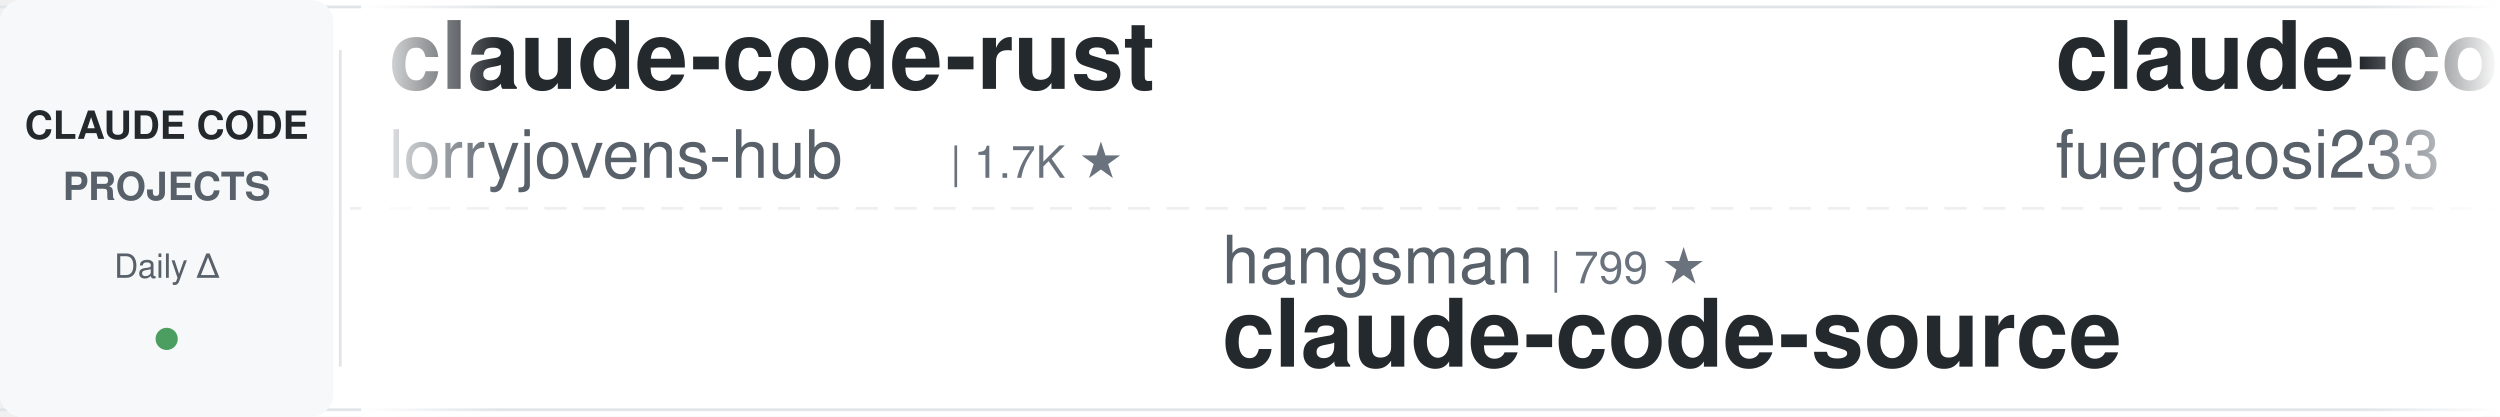
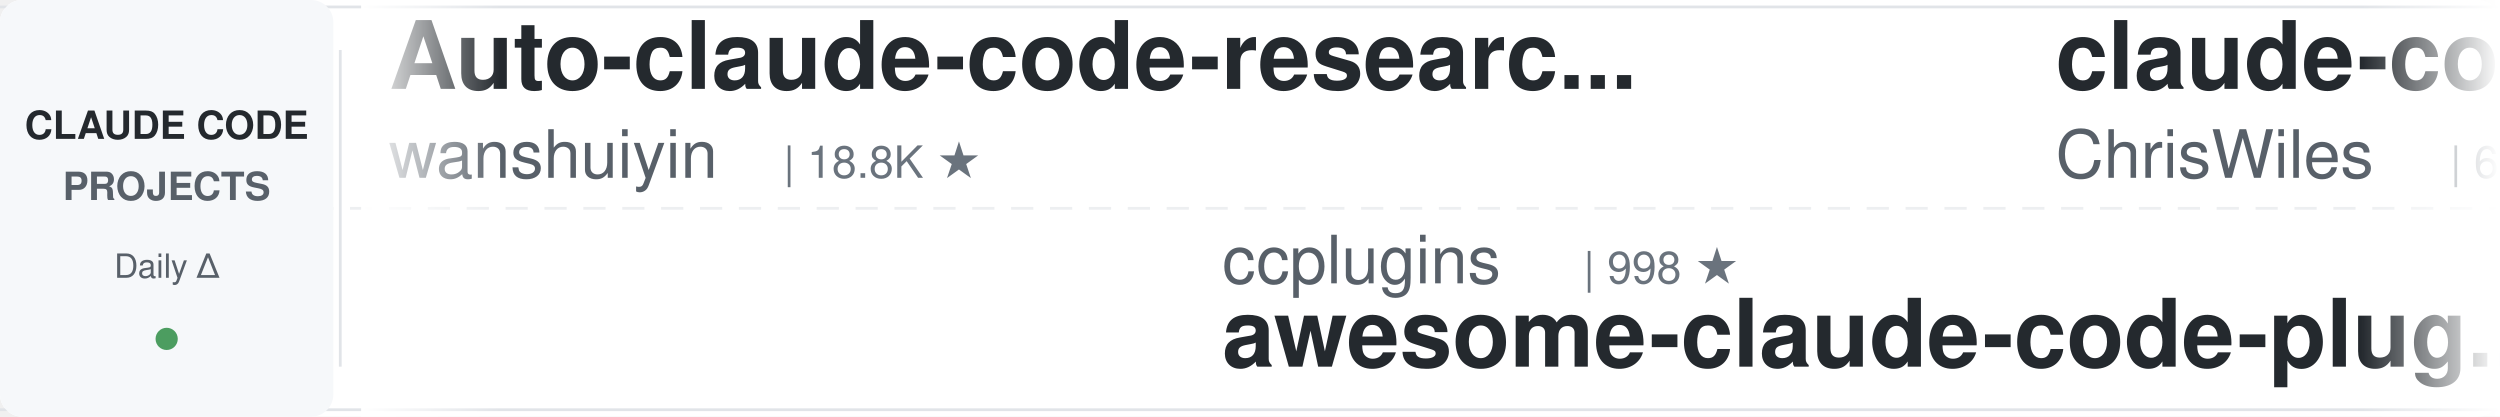
<svg xmlns="http://www.w3.org/2000/svg" width="900" height="150">
  <defs>
    <linearGradient id="leftFade" x1="0%" y1="0%" x2="100%" y2="0%">
      <stop offset="0%" style="stop-color:#ffffff;stop-opacity:1" />
      <stop offset="100%" style="stop-color:#ffffff;stop-opacity:0" />
    </linearGradient>
    <linearGradient id="rightFade" x1="0%" y1="0%" x2="100%" y2="0%">
      <stop offset="0%" style="stop-color:#ffffff;stop-opacity:0" />
      <stop offset="100%" style="stop-color:#ffffff;stop-opacity:1" />
    </linearGradient>
  </defs>
  <rect width="900" height="150" fill="#ffffff" rx="8" />
  <rect x="0" y="2" width="900" height="1" fill="#e1e4e8" />
  <rect x="0" y="147" width="900" height="1" fill="#e1e4e8" />
  <line x1="0" y1="75" x2="900" y2="75" stroke="#e1e4e8" stroke-width="1" stroke-dasharray="8 6" opacity="0.6" />
  <rect x="0" y="0" width="120" height="150" fill="#f6f8fa" rx="8" />
  <text x="60" y="50" font-family="-apple-system, BlinkMacSystemFont, 'Segoe UI', Helvetica, Arial, sans-serif" font-size="14" font-weight="600" fill="#24292e" text-anchor="middle">CLAUDE CODE</text>
  <text x="60" y="72" font-family="-apple-system, BlinkMacSystemFont, 'Segoe UI', Helvetica, Arial, sans-serif" font-size="14" font-weight="600" fill="#586069" text-anchor="middle">PROJECTS</text>
  <text x="60" y="100" font-family="-apple-system, BlinkMacSystemFont, 'Segoe UI', Helvetica, Arial, sans-serif" font-size="12" font-weight="500" fill="#586069" text-anchor="middle">Daily Δ</text>
  <circle cx="60" cy="122" r="4" fill="#22863a" opacity="0.8" />
  <rect x="122" y="18" width="1" height="114" fill="#e1e4e8" />
  <clipPath id="tickerClip">
    <rect x="130" y="0" width="770" height="150" />
  </clipPath>
  <g clip-path="url(#tickerClip)">
    <g id="tickerItems">
      <animateTransform attributeName="transform" attributeType="XML" type="translate" from="0 0" to="-3000 0" dur="54s" repeatCount="indefinite" />
      <g transform="translate(0, 0)">
-         <text x="140" y="32" font-family="-apple-system, BlinkMacSystemFont, 'Segoe UI', Helvetica, Arial, sans-serif" font-size="34" font-weight="600" fill="#24292e">claude-code-rust</text>
-         <text x="140" y="64" font-family="-apple-system, BlinkMacSystemFont, 'Segoe UI', Helvetica, Arial, sans-serif" font-size="24" font-weight="400" fill="#586069">lorryjovens-hub</text>
-         <text x="342" y="64" font-family="-apple-system, BlinkMacSystemFont, 'Segoe UI', Helvetica, Arial, sans-serif" font-size="16" font-weight="500" fill="#6a737d">| 1.7K ★</text>
+         <text x="140" y="32" font-family="-apple-system, BlinkMacSystemFont, 'Segoe UI', Helvetica, Arial, sans-serif" font-size="34" font-weight="600" fill="#24292e">Auto-claude-code-researc...</text>
+         <text x="140" y="64" font-family="-apple-system, BlinkMacSystemFont, 'Segoe UI', Helvetica, Arial, sans-serif" font-size="24" font-weight="400" fill="#586069">wanshuiyin</text>
+         <text x="282" y="64" font-family="-apple-system, BlinkMacSystemFont, 'Segoe UI', Helvetica, Arial, sans-serif" font-size="16" font-weight="500" fill="#6a737d">| 18.8K ★</text>
      </g>
      <g transform="translate(300, 0)">
-         <text x="140" y="102" font-family="-apple-system, BlinkMacSystemFont, 'Segoe UI', Helvetica, Arial, sans-serif" font-size="24" font-weight="400" fill="#586069">hangsman</text>
-         <text x="258" y="102" font-family="-apple-system, BlinkMacSystemFont, 'Segoe UI', Helvetica, Arial, sans-serif" font-size="16" font-weight="500" fill="#6a737d">| 799 ★</text>
-         <text x="140" y="132" font-family="-apple-system, BlinkMacSystemFont, 'Segoe UI', Helvetica, Arial, sans-serif" font-size="34" font-weight="600" fill="#24292e">claude-code-source</text>
+         <text x="140" y="102" font-family="-apple-system, BlinkMacSystemFont, 'Segoe UI', Helvetica, Arial, sans-serif" font-size="24" font-weight="400" fill="#586069">ccplugins</text>
+         <text x="270" y="102" font-family="-apple-system, BlinkMacSystemFont, 'Segoe UI', Helvetica, Arial, sans-serif" font-size="16" font-weight="500" fill="#6a737d">| 998 ★</text>
+         <text x="140" y="132" font-family="-apple-system, BlinkMacSystemFont, 'Segoe UI', Helvetica, Arial, sans-serif" font-size="34" font-weight="600" fill="#24292e">awesome-claude-code-plug...</text>
      </g>
      <g transform="translate(600, 0)">
-         <text x="140" y="32" font-family="-apple-system, BlinkMacSystemFont, 'Segoe UI', Helvetica, Arial, sans-serif" font-size="34" font-weight="600" fill="#24292e">claude-code-proxy</text>
-         <text x="140" y="64" font-family="-apple-system, BlinkMacSystemFont, 'Segoe UI', Helvetica, Arial, sans-serif" font-size="24" font-weight="400" fill="#586069">fuergaosi233</text>
-         <text x="306" y="64" font-family="-apple-system, BlinkMacSystemFont, 'Segoe UI', Helvetica, Arial, sans-serif" font-size="16" font-weight="500" fill="#6a737d">| 2.8K ★</text>
+         <text x="140" y="32" font-family="-apple-system, BlinkMacSystemFont, 'Segoe UI', Helvetica, Arial, sans-serif" font-size="34" font-weight="600" fill="#24292e">claude-code-showcase</text>
+         <text x="140" y="64" font-family="-apple-system, BlinkMacSystemFont, 'Segoe UI', Helvetica, Arial, sans-serif" font-size="24" font-weight="400" fill="#586069">ChrisWiles</text>
+         <text x="282" y="64" font-family="-apple-system, BlinkMacSystemFont, 'Segoe UI', Helvetica, Arial, sans-serif" font-size="16" font-weight="500" fill="#6a737d">| 6.1K ★</text>
      </g>
      <g transform="translate(900, 0)">
-         <text x="140" y="102" font-family="-apple-system, BlinkMacSystemFont, 'Segoe UI', Helvetica, Arial, sans-serif" font-size="24" font-weight="400" fill="#586069">daymade</text>
-         <text x="246" y="102" font-family="-apple-system, BlinkMacSystemFont, 'Segoe UI', Helvetica, Arial, sans-serif" font-size="16" font-weight="500" fill="#6a737d">| 1.5K ★</text>
-         <text x="140" y="132" font-family="-apple-system, BlinkMacSystemFont, 'Segoe UI', Helvetica, Arial, sans-serif" font-size="34" font-weight="600" fill="#24292e">claude-code-skills</text>
+         <text x="140" y="102" font-family="-apple-system, BlinkMacSystemFont, 'Segoe UI', Helvetica, Arial, sans-serif" font-size="24" font-weight="400" fill="#586069">nicedreamzapp</text>
+         <text x="318" y="102" font-family="-apple-system, BlinkMacSystemFont, 'Segoe UI', Helvetica, Arial, sans-serif" font-size="16" font-weight="500" fill="#6a737d">| 3.5K ★</text>
+         <text x="140" y="132" font-family="-apple-system, BlinkMacSystemFont, 'Segoe UI', Helvetica, Arial, sans-serif" font-size="34" font-weight="600" fill="#24292e">claude-code-local</text>
      </g>
      <g transform="translate(1200, 0)">
-         <text x="140" y="32" font-family="-apple-system, BlinkMacSystemFont, 'Segoe UI', Helvetica, Arial, sans-serif" font-size="34" font-weight="600" fill="#24292e">Claude-Code-Game-Studios</text>
-         <text x="140" y="64" font-family="-apple-system, BlinkMacSystemFont, 'Segoe UI', Helvetica, Arial, sans-serif" font-size="24" font-weight="400" fill="#586069">Donchitos</text>
-         <text x="270" y="64" font-family="-apple-system, BlinkMacSystemFont, 'Segoe UI', Helvetica, Arial, sans-serif" font-size="16" font-weight="500" fill="#6a737d">| 36.4K ★</text>
+         <text x="140" y="32" font-family="-apple-system, BlinkMacSystemFont, 'Segoe UI', Helvetica, Arial, sans-serif" font-size="34" font-weight="600" fill="#24292e">claude-code-tudou</text>
+         <text x="140" y="64" font-family="-apple-system, BlinkMacSystemFont, 'Segoe UI', Helvetica, Arial, sans-serif" font-size="24" font-weight="400" fill="#586069">AICoderTudou</text>
+         <text x="306" y="64" font-family="-apple-system, BlinkMacSystemFont, 'Segoe UI', Helvetica, Arial, sans-serif" font-size="16" font-weight="500" fill="#6a737d">| 493 ★</text>
      </g>
      <g transform="translate(1500, 0)">
-         <text x="140" y="102" font-family="-apple-system, BlinkMacSystemFont, 'Segoe UI', Helvetica, Arial, sans-serif" font-size="24" font-weight="400" fill="#586069">edmund-io</text>
-         <text x="270" y="102" font-family="-apple-system, BlinkMacSystemFont, 'Segoe UI', Helvetica, Arial, sans-serif" font-size="16" font-weight="500" fill="#6a737d">| 1.5K ★</text>
-         <text x="140" y="132" font-family="-apple-system, BlinkMacSystemFont, 'Segoe UI', Helvetica, Arial, sans-serif" font-size="34" font-weight="600" fill="#24292e">edmunds-claude-code</text>
+         <text x="140" y="102" font-family="-apple-system, BlinkMacSystemFont, 'Segoe UI', Helvetica, Arial, sans-serif" font-size="24" font-weight="400" fill="#586069">Piebald-AI</text>
+         <text x="282" y="102" font-family="-apple-system, BlinkMacSystemFont, 'Segoe UI', Helvetica, Arial, sans-serif" font-size="16" font-weight="500" fill="#6a737d">| 13.1K ★</text>
+         <text x="140" y="132" font-family="-apple-system, BlinkMacSystemFont, 'Segoe UI', Helvetica, Arial, sans-serif" font-size="34" font-weight="600" fill="#24292e">claude-code-system-promp...</text>
      </g>
      <g transform="translate(1800, 0)">
-         <text x="140" y="32" font-family="-apple-system, BlinkMacSystemFont, 'Segoe UI', Helvetica, Arial, sans-serif" font-size="34" font-weight="600" fill="#24292e">ralph-claude-code</text>
-         <text x="140" y="64" font-family="-apple-system, BlinkMacSystemFont, 'Segoe UI', Helvetica, Arial, sans-serif" font-size="24" font-weight="400" fill="#586069">frankbria</text>
-         <text x="270" y="64" font-family="-apple-system, BlinkMacSystemFont, 'Segoe UI', Helvetica, Arial, sans-serif" font-size="16" font-weight="500" fill="#6a737d">| 9.7K ★</text>
+         <text x="140" y="32" font-family="-apple-system, BlinkMacSystemFont, 'Segoe UI', Helvetica, Arial, sans-serif" font-size="34" font-weight="600" fill="#24292e">claude-code-engineering</text>
+         <text x="140" y="64" font-family="-apple-system, BlinkMacSystemFont, 'Segoe UI', Helvetica, Arial, sans-serif" font-size="24" font-weight="400" fill="#586069">huangjia2019</text>
+         <text x="306" y="64" font-family="-apple-system, BlinkMacSystemFont, 'Segoe UI', Helvetica, Arial, sans-serif" font-size="16" font-weight="500" fill="#6a737d">| 1.2K ★</text>
      </g>
      <g transform="translate(2100, 0)">
-         <text x="140" y="102" font-family="-apple-system, BlinkMacSystemFont, 'Segoe UI', Helvetica, Arial, sans-serif" font-size="24" font-weight="400" fill="#586069">Alishahryar1</text>
-         <text x="306" y="102" font-family="-apple-system, BlinkMacSystemFont, 'Segoe UI', Helvetica, Arial, sans-serif" font-size="16" font-weight="500" fill="#6a737d">| 67.1K ★</text>
-         <text x="140" y="132" font-family="-apple-system, BlinkMacSystemFont, 'Segoe UI', Helvetica, Arial, sans-serif" font-size="34" font-weight="600" fill="#24292e">free-claude-code</text>
+         <text x="140" y="102" font-family="-apple-system, BlinkMacSystemFont, 'Segoe UI', Helvetica, Arial, sans-serif" font-size="24" font-weight="400" fill="#586069">WorldFlowAI</text>
+         <text x="294" y="102" font-family="-apple-system, BlinkMacSystemFont, 'Segoe UI', Helvetica, Arial, sans-serif" font-size="16" font-weight="500" fill="#6a737d">| 6.0K ★</text>
+         <text x="140" y="132" font-family="-apple-system, BlinkMacSystemFont, 'Segoe UI', Helvetica, Arial, sans-serif" font-size="34" font-weight="600" fill="#24292e">everything-claude-code</text>
      </g>
      <g transform="translate(2400, 0)">
-         <text x="140" y="32" font-family="-apple-system, BlinkMacSystemFont, 'Segoe UI', Helvetica, Arial, sans-serif" font-size="34" font-weight="600" fill="#24292e">my-claude-code-setup</text>
-         <text x="140" y="64" font-family="-apple-system, BlinkMacSystemFont, 'Segoe UI', Helvetica, Arial, sans-serif" font-size="24" font-weight="400" fill="#586069">centminmod</text>
-         <text x="282" y="64" font-family="-apple-system, BlinkMacSystemFont, 'Segoe UI', Helvetica, Arial, sans-serif" font-size="16" font-weight="500" fill="#6a737d">| 2.7K ★</text>
+         <text x="140" y="32" font-family="-apple-system, BlinkMacSystemFont, 'Segoe UI', Helvetica, Arial, sans-serif" font-size="34" font-weight="600" fill="#24292e">claude_codex_bridge</text>
+         <text x="140" y="64" font-family="-apple-system, BlinkMacSystemFont, 'Segoe UI', Helvetica, Arial, sans-serif" font-size="24" font-weight="400" fill="#586069">SeemSeam</text>
+         <text x="258" y="64" font-family="-apple-system, BlinkMacSystemFont, 'Segoe UI', Helvetica, Arial, sans-serif" font-size="16" font-weight="500" fill="#6a737d">| 3.6K ★</text>
      </g>
      <g transform="translate(2700, 0)">
-         <text x="140" y="102" font-family="-apple-system, BlinkMacSystemFont, 'Segoe UI', Helvetica, Arial, sans-serif" font-size="24" font-weight="400" fill="#586069">jqueryscript</text>
-         <text x="306" y="102" font-family="-apple-system, BlinkMacSystemFont, 'Segoe UI', Helvetica, Arial, sans-serif" font-size="16" font-weight="500" fill="#6a737d">| 544 ★</text>
-         <text x="140" y="132" font-family="-apple-system, BlinkMacSystemFont, 'Segoe UI', Helvetica, Arial, sans-serif" font-size="34" font-weight="600" fill="#24292e">awesome-claude-code</text>
+         <text x="140" y="102" font-family="-apple-system, BlinkMacSystemFont, 'Segoe UI', Helvetica, Arial, sans-serif" font-size="24" font-weight="400" fill="#586069">lintsinghua</text>
+         <text x="294" y="102" font-family="-apple-system, BlinkMacSystemFont, 'Segoe UI', Helvetica, Arial, sans-serif" font-size="16" font-weight="500" fill="#6a737d">| 4.4K ★</text>
+         <text x="140" y="132" font-family="-apple-system, BlinkMacSystemFont, 'Segoe UI', Helvetica, Arial, sans-serif" font-size="34" font-weight="600" fill="#24292e">claude-code-book</text>
      </g>
      <g transform="translate(3000, 0)">
-         <text x="140" y="32" font-family="-apple-system, BlinkMacSystemFont, 'Segoe UI', Helvetica, Arial, sans-serif" font-size="34" font-weight="600" fill="#24292e">claude-code-rust</text>
-         <text x="140" y="64" font-family="-apple-system, BlinkMacSystemFont, 'Segoe UI', Helvetica, Arial, sans-serif" font-size="24" font-weight="400" fill="#586069">lorryjovens-hub</text>
-         <text x="342" y="64" font-family="-apple-system, BlinkMacSystemFont, 'Segoe UI', Helvetica, Arial, sans-serif" font-size="16" font-weight="500" fill="#6a737d">| 1.7K ★</text>
+         <text x="140" y="32" font-family="-apple-system, BlinkMacSystemFont, 'Segoe UI', Helvetica, Arial, sans-serif" font-size="34" font-weight="600" fill="#24292e">Auto-claude-code-researc...</text>
+         <text x="140" y="64" font-family="-apple-system, BlinkMacSystemFont, 'Segoe UI', Helvetica, Arial, sans-serif" font-size="24" font-weight="400" fill="#586069">wanshuiyin</text>
+         <text x="282" y="64" font-family="-apple-system, BlinkMacSystemFont, 'Segoe UI', Helvetica, Arial, sans-serif" font-size="16" font-weight="500" fill="#6a737d">| 18.8K ★</text>
      </g>
      <g transform="translate(3300, 0)">
-         <text x="140" y="102" font-family="-apple-system, BlinkMacSystemFont, 'Segoe UI', Helvetica, Arial, sans-serif" font-size="24" font-weight="400" fill="#586069">hangsman</text>
-         <text x="258" y="102" font-family="-apple-system, BlinkMacSystemFont, 'Segoe UI', Helvetica, Arial, sans-serif" font-size="16" font-weight="500" fill="#6a737d">| 799 ★</text>
-         <text x="140" y="132" font-family="-apple-system, BlinkMacSystemFont, 'Segoe UI', Helvetica, Arial, sans-serif" font-size="34" font-weight="600" fill="#24292e">claude-code-source</text>
+         <text x="140" y="102" font-family="-apple-system, BlinkMacSystemFont, 'Segoe UI', Helvetica, Arial, sans-serif" font-size="24" font-weight="400" fill="#586069">ccplugins</text>
+         <text x="270" y="102" font-family="-apple-system, BlinkMacSystemFont, 'Segoe UI', Helvetica, Arial, sans-serif" font-size="16" font-weight="500" fill="#6a737d">| 998 ★</text>
+         <text x="140" y="132" font-family="-apple-system, BlinkMacSystemFont, 'Segoe UI', Helvetica, Arial, sans-serif" font-size="34" font-weight="600" fill="#24292e">awesome-claude-code-plug...</text>
      </g>
      <g transform="translate(3600, 0)">
-         <text x="140" y="32" font-family="-apple-system, BlinkMacSystemFont, 'Segoe UI', Helvetica, Arial, sans-serif" font-size="34" font-weight="600" fill="#24292e">claude-code-proxy</text>
-         <text x="140" y="64" font-family="-apple-system, BlinkMacSystemFont, 'Segoe UI', Helvetica, Arial, sans-serif" font-size="24" font-weight="400" fill="#586069">fuergaosi233</text>
-         <text x="306" y="64" font-family="-apple-system, BlinkMacSystemFont, 'Segoe UI', Helvetica, Arial, sans-serif" font-size="16" font-weight="500" fill="#6a737d">| 2.8K ★</text>
+         <text x="140" y="32" font-family="-apple-system, BlinkMacSystemFont, 'Segoe UI', Helvetica, Arial, sans-serif" font-size="34" font-weight="600" fill="#24292e">claude-code-showcase</text>
+         <text x="140" y="64" font-family="-apple-system, BlinkMacSystemFont, 'Segoe UI', Helvetica, Arial, sans-serif" font-size="24" font-weight="400" fill="#586069">ChrisWiles</text>
+         <text x="282" y="64" font-family="-apple-system, BlinkMacSystemFont, 'Segoe UI', Helvetica, Arial, sans-serif" font-size="16" font-weight="500" fill="#6a737d">| 6.1K ★</text>
      </g>
      <g transform="translate(3900, 0)">
-         <text x="140" y="102" font-family="-apple-system, BlinkMacSystemFont, 'Segoe UI', Helvetica, Arial, sans-serif" font-size="24" font-weight="400" fill="#586069">daymade</text>
-         <text x="246" y="102" font-family="-apple-system, BlinkMacSystemFont, 'Segoe UI', Helvetica, Arial, sans-serif" font-size="16" font-weight="500" fill="#6a737d">| 1.5K ★</text>
-         <text x="140" y="132" font-family="-apple-system, BlinkMacSystemFont, 'Segoe UI', Helvetica, Arial, sans-serif" font-size="34" font-weight="600" fill="#24292e">claude-code-skills</text>
+         <text x="140" y="102" font-family="-apple-system, BlinkMacSystemFont, 'Segoe UI', Helvetica, Arial, sans-serif" font-size="24" font-weight="400" fill="#586069">nicedreamzapp</text>
+         <text x="318" y="102" font-family="-apple-system, BlinkMacSystemFont, 'Segoe UI', Helvetica, Arial, sans-serif" font-size="16" font-weight="500" fill="#6a737d">| 3.5K ★</text>
+         <text x="140" y="132" font-family="-apple-system, BlinkMacSystemFont, 'Segoe UI', Helvetica, Arial, sans-serif" font-size="34" font-weight="600" fill="#24292e">claude-code-local</text>
      </g>
    </g>
  </g>
  <rect x="130" y="0" width="50" height="150" fill="url(#leftFade)" />
  <rect x="850" y="0" width="50" height="150" fill="url(#rightFade)" />
</svg>
